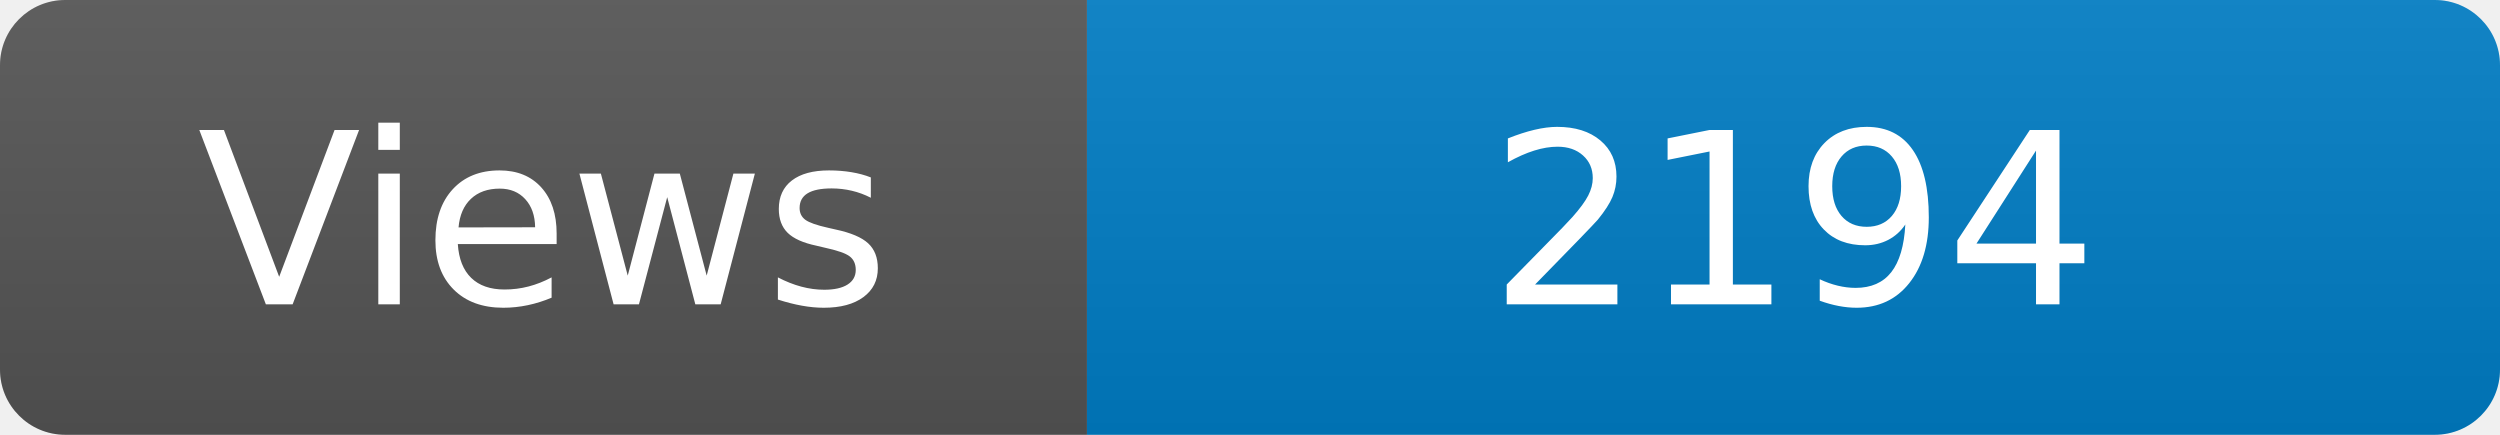
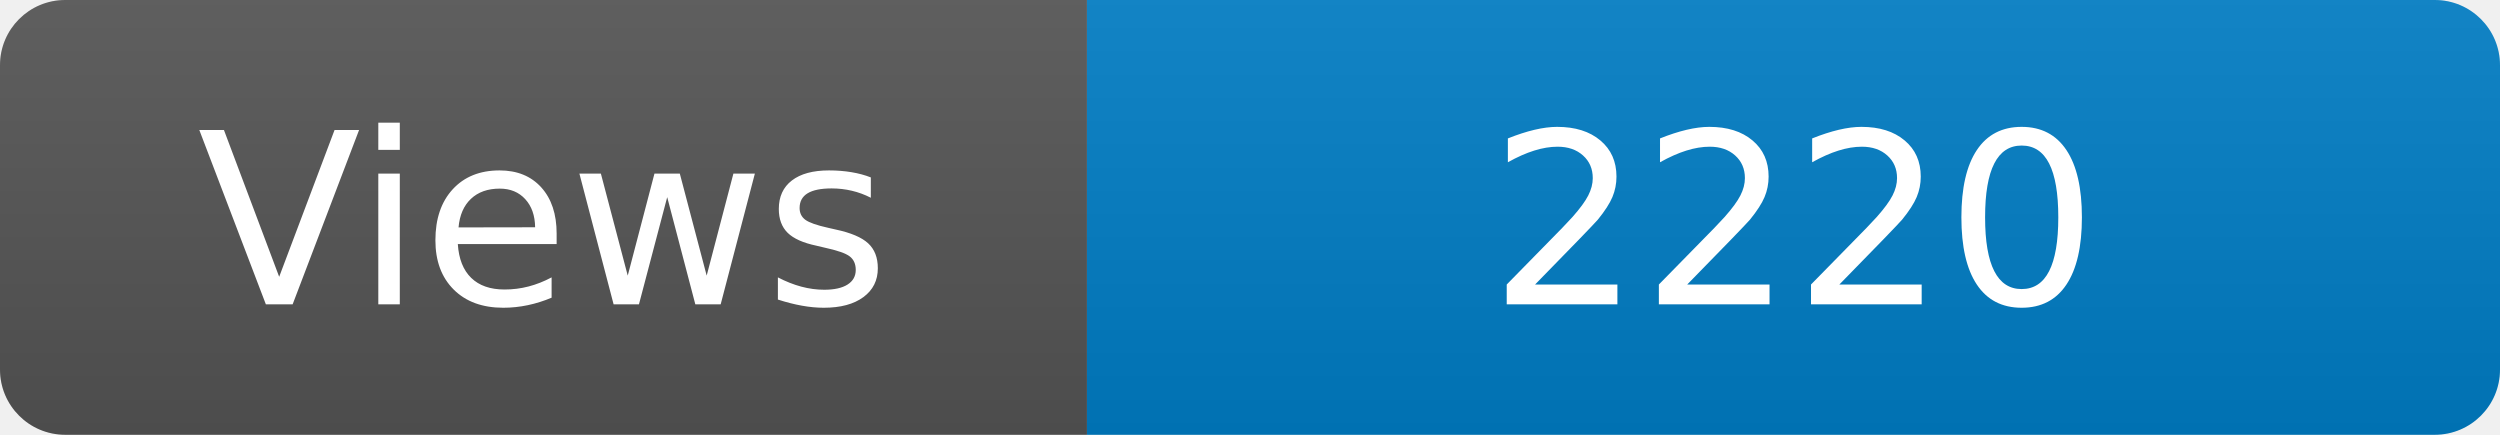
<svg xmlns="http://www.w3.org/2000/svg" width="115" height="20" role="img" aria-label="Maintained?: yes">
  <linearGradient id="s" x2="0" y2="100%">
    <stop offset="0" stop-color="#bbb" stop-opacity=".1" />
    <stop offset="1" stop-opacity=".1" />
  </linearGradient>
  <clipPath id="r">
    <rect width="115" height="20" rx="3" fill="#fff" />
  </clipPath>
  <g clip-path="url(#r)">
    <rect width="50" height="20" fill="#555" />
    <rect x="50" width="160" height="20" fill="#007ec6" />
    <rect width="115" height="20" fill="url(#s)" />
  </g>
  <g fill="#fff" text-anchor="middle" font-family="Verdana,Geneva,DejaVu Sans,sans-serif" font-size="110">
    <text x="250" y="140" transform="scale(.1)" fill="#fff">Views</text>
-     <text x="825" y="140" transform="scale(.1)" fill="#fff">2194</text>
+     <text x="825" y="140" transform="scale(.1)" fill="#fff">2220</text>
  </g>
</svg>
